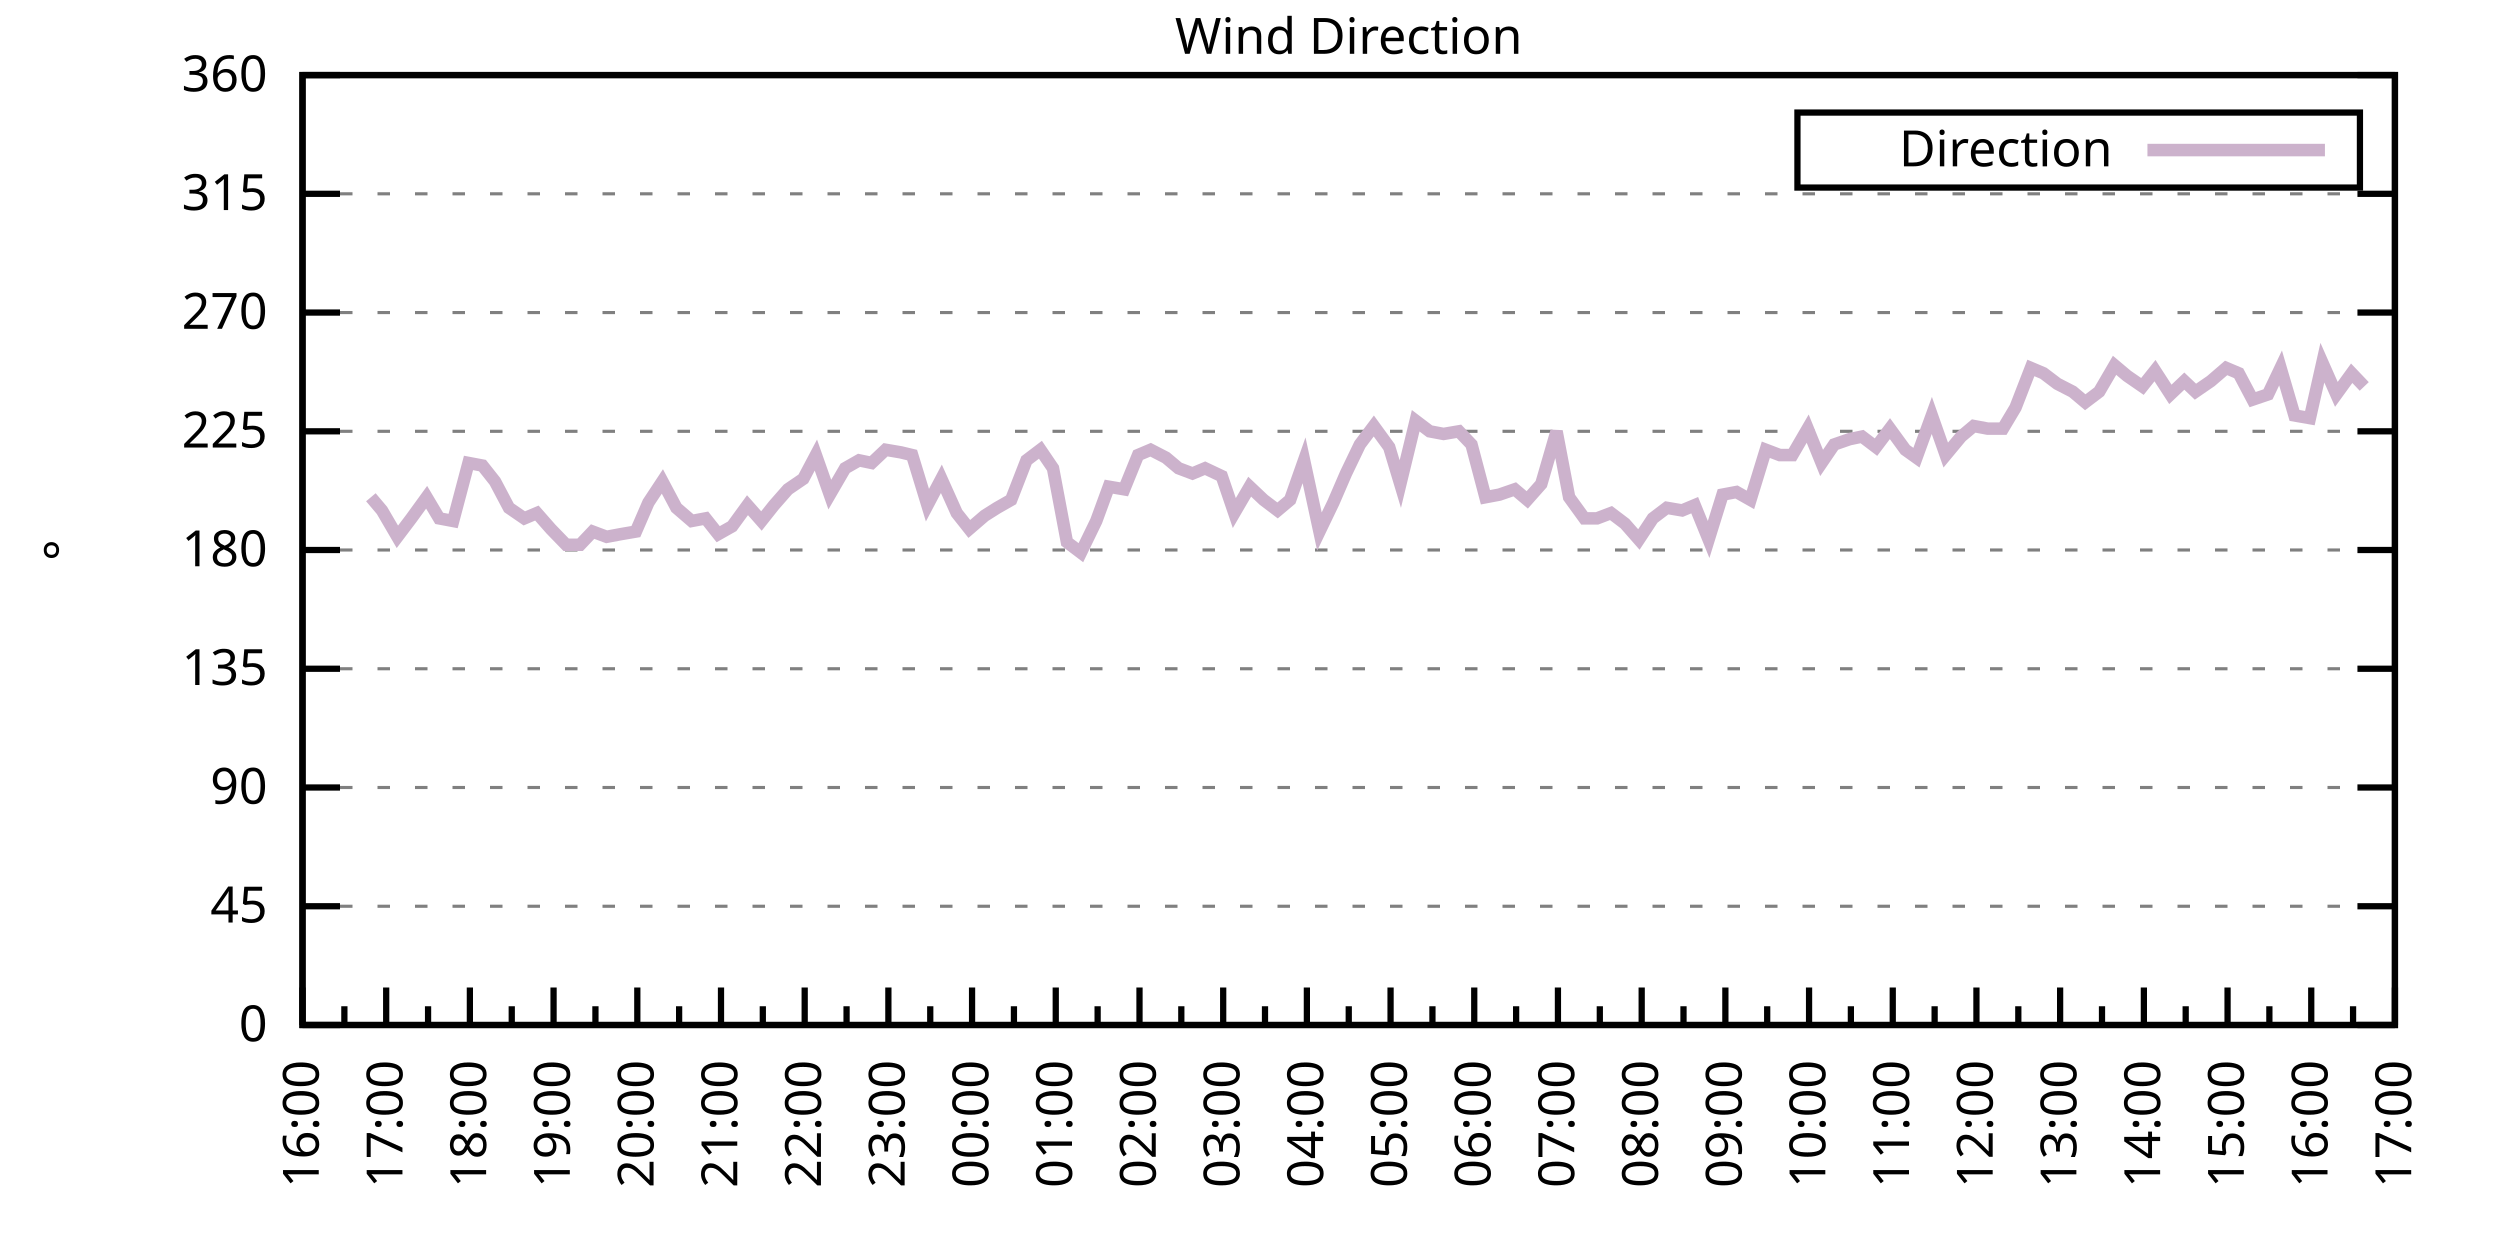
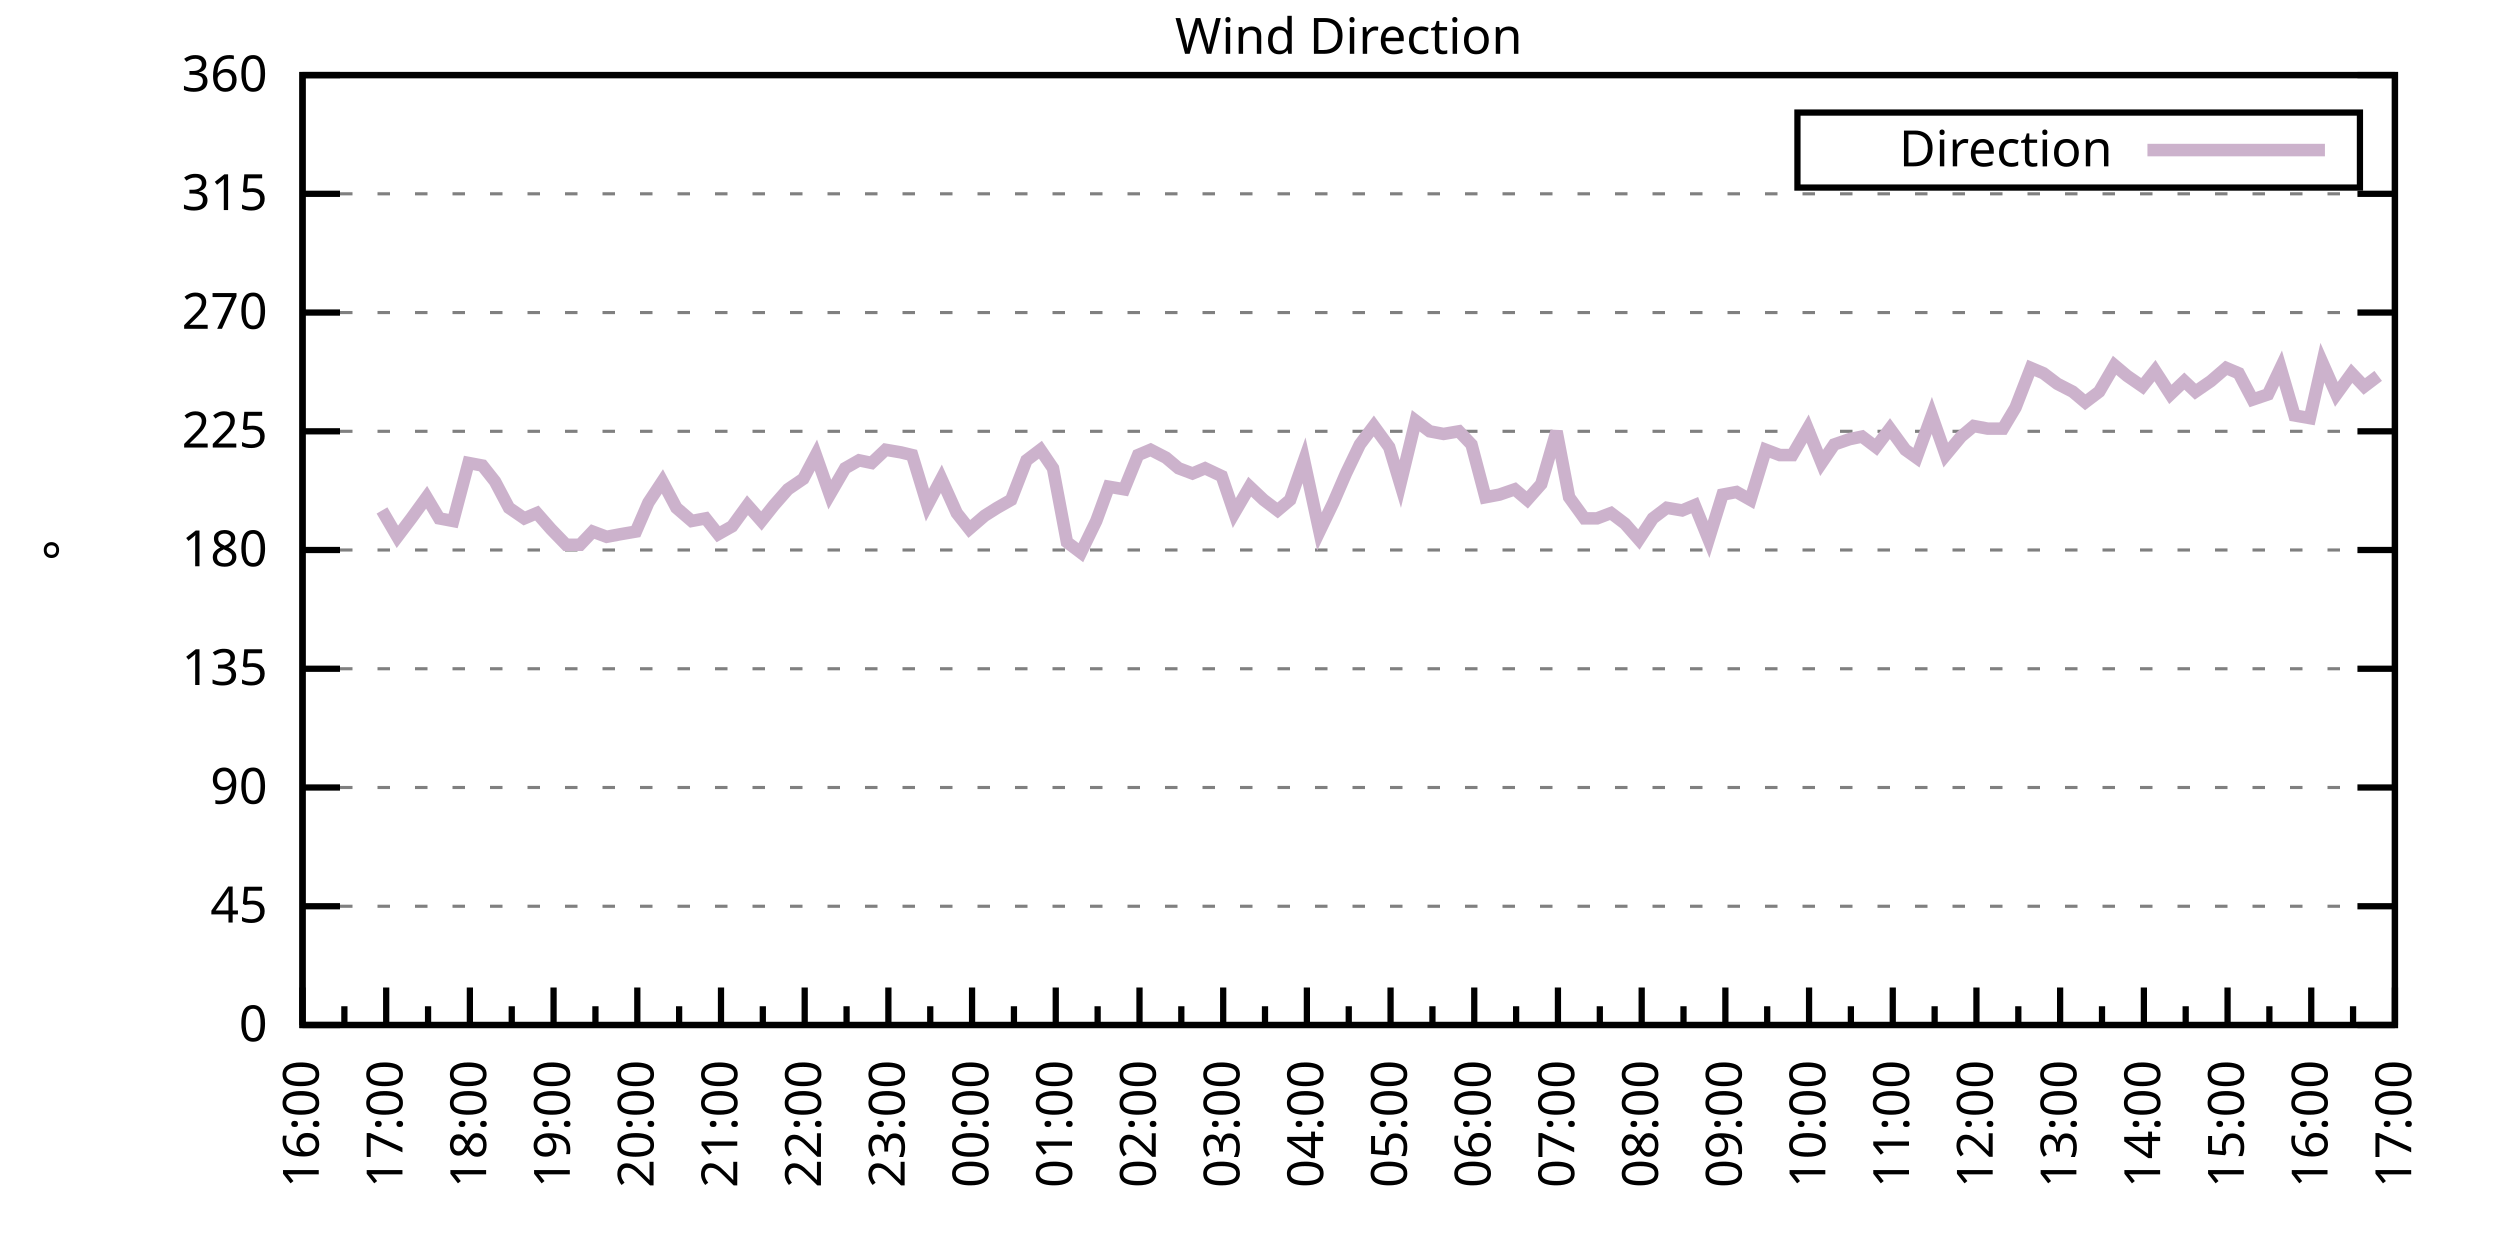
<svg xmlns="http://www.w3.org/2000/svg" xmlns:xlink="http://www.w3.org/1999/xlink" width="400" height="200" viewBox="0 0 400 200">
  <g id="gnuplot_canvas">
    <rect x="0" y="0" width="400" height="200" fill="none" />
    <defs>
      <circle id="gpDot" r="0.5" stroke-width="0.5" stroke="currentColor" />
      <path id="gpPt0" stroke-width="0.333" stroke="currentColor" d="M-1,0 h2 M0,-1 v2" />
      <path id="gpPt1" stroke-width="0.333" stroke="currentColor" d="M-1,-1 L1,1 M1,-1 L-1,1" />
      <path id="gpPt2" stroke-width="0.333" stroke="currentColor" d="M-1,0 L1,0 M0,-1 L0,1 M-1,-1 L1,1 M-1,1 L1,-1" />
      <rect id="gpPt3" stroke-width="0.333" stroke="currentColor" x="-1" y="-1" width="2" height="2" />
      <rect id="gpPt4" stroke-width="0.333" stroke="currentColor" fill="currentColor" x="-1" y="-1" width="2" height="2" />
      <circle id="gpPt5" stroke-width="0.333" stroke="currentColor" cx="0" cy="0" r="1" />
      <use xlink:href="#gpPt5" id="gpPt6" fill="currentColor" stroke="none" />
      <path id="gpPt7" stroke-width="0.333" stroke="currentColor" d="M0,-1.33 L-1.33,0.67 L1.33,0.67 z" />
      <use xlink:href="#gpPt7" id="gpPt8" fill="currentColor" stroke="none" />
      <use xlink:href="#gpPt7" id="gpPt9" stroke="currentColor" transform="rotate(180)" />
      <use xlink:href="#gpPt9" id="gpPt10" fill="currentColor" stroke="none" />
      <use xlink:href="#gpPt3" id="gpPt11" stroke="currentColor" transform="rotate(45)" />
      <use xlink:href="#gpPt11" id="gpPt12" fill="currentColor" stroke="none" />
      <path id="gpPt13" stroke-width="0.333" stroke="currentColor" d="M0,1.330 L1.265,0.411 L0.782,-1.067 L-0.782,-1.076 L-1.265,0.411 z" />
      <use xlink:href="#gpPt13" id="gpPt14" fill="currentColor" stroke="none" />
      <filter id="textbox" filterUnits="objectBoundingBox" x="0" y="0" height="1" width="1">
        <feFlood flood-color="white" flood-opacity="1" result="bgnd" />
        <feComposite in="SourceGraphic" in2="bgnd" operator="atop" />
      </filter>
      <filter id="greybox" filterUnits="objectBoundingBox" x="0" y="0" height="1" width="1">
        <feFlood flood-color="lightgrey" flood-opacity="1" result="grey" />
        <feComposite in="SourceGraphic" in2="grey" operator="atop" />
      </filter>
    </defs>
    <g fill="none" color="white" stroke="currentColor" stroke-width="1.00" stroke-linecap="butt" stroke-linejoin="miter">
</g>
    <g fill="none" color="black" stroke="currentColor" stroke-width="1.00" stroke-linecap="butt" stroke-linejoin="miter">
      <g stroke="none" shape-rendering="crispEdges">
        <polygon fill="rgb(255, 255, 255)" points="48.40,164.00 383.18,164.00 383.18,12.02 48.40,12.02 " />
      </g>
    </g>
    <g fill="none" color="black" stroke="currentColor" stroke-width="1.00" stroke-linecap="butt" stroke-linejoin="miter">
</g>
    <g fill="none" color="black" stroke="black" stroke-width="0.50" stroke-linecap="butt" stroke-linejoin="miter">
</g>
    <g fill="none" color="gray" stroke="currentColor" stroke-width="0.50" stroke-linecap="butt" stroke-linejoin="miter">
      <path stroke="gray" stroke-dasharray="2,4" class="gridline" d="M48.40,164.00 L383.19,164.00  " />
    </g>
    <g fill="none" color="gray" stroke="gray" stroke-width="1.00" stroke-linecap="butt" stroke-linejoin="miter">
</g>
    <g fill="none" color="black" stroke="currentColor" stroke-width="1.00" stroke-linecap="butt" stroke-linejoin="miter">
      <path stroke="black" d="M48.40,164.00 L54.40,164.00 M383.19,164.00 L377.19,164.00  " />
      <g transform="translate(42.80,166.60)" stroke="none" fill="black" font-family="Sans" font-size="8.00" text-anchor="end">
        <text>
          <tspan font-family="Sans"> 0</tspan>
        </text>
      </g>
    </g>
    <g fill="none" color="black" stroke="currentColor" stroke-width="1.00" stroke-linecap="butt" stroke-linejoin="miter">
</g>
    <g fill="none" color="black" stroke="black" stroke-width="0.50" stroke-linecap="butt" stroke-linejoin="miter">
</g>
    <g fill="none" color="gray" stroke="currentColor" stroke-width="0.50" stroke-linecap="butt" stroke-linejoin="miter">
      <path stroke="gray" stroke-dasharray="2,4" class="gridline" d="M48.40,145.00 L383.19,145.00  " />
    </g>
    <g fill="none" color="gray" stroke="gray" stroke-width="1.00" stroke-linecap="butt" stroke-linejoin="miter">
</g>
    <g fill="none" color="black" stroke="currentColor" stroke-width="1.00" stroke-linecap="butt" stroke-linejoin="miter">
      <path stroke="black" d="M48.40,145.00 L54.40,145.00 M383.19,145.00 L377.19,145.00  " />
      <g transform="translate(42.80,147.60)" stroke="none" fill="black" font-family="Sans" font-size="8.00" text-anchor="end">
        <text>
          <tspan font-family="Sans"> 45</tspan>
        </text>
      </g>
    </g>
    <g fill="none" color="black" stroke="currentColor" stroke-width="1.00" stroke-linecap="butt" stroke-linejoin="miter">
</g>
    <g fill="none" color="black" stroke="black" stroke-width="0.50" stroke-linecap="butt" stroke-linejoin="miter">
</g>
    <g fill="none" color="gray" stroke="currentColor" stroke-width="0.50" stroke-linecap="butt" stroke-linejoin="miter">
      <path stroke="gray" stroke-dasharray="2,4" class="gridline" d="M48.40,126.00 L383.19,126.00  " />
    </g>
    <g fill="none" color="gray" stroke="gray" stroke-width="1.00" stroke-linecap="butt" stroke-linejoin="miter">
</g>
    <g fill="none" color="black" stroke="currentColor" stroke-width="1.00" stroke-linecap="butt" stroke-linejoin="miter">
      <path stroke="black" d="M48.40,126.00 L54.40,126.00 M383.19,126.00 L377.19,126.00  " />
      <g transform="translate(42.80,128.60)" stroke="none" fill="black" font-family="Sans" font-size="8.00" text-anchor="end">
        <text>
          <tspan font-family="Sans"> 90</tspan>
        </text>
      </g>
    </g>
    <g fill="none" color="black" stroke="currentColor" stroke-width="1.00" stroke-linecap="butt" stroke-linejoin="miter">
</g>
    <g fill="none" color="black" stroke="black" stroke-width="0.50" stroke-linecap="butt" stroke-linejoin="miter">
</g>
    <g fill="none" color="gray" stroke="currentColor" stroke-width="0.50" stroke-linecap="butt" stroke-linejoin="miter">
      <path stroke="gray" stroke-dasharray="2,4" class="gridline" d="M48.40,107.00 L383.19,107.00  " />
    </g>
    <g fill="none" color="gray" stroke="gray" stroke-width="1.00" stroke-linecap="butt" stroke-linejoin="miter">
</g>
    <g fill="none" color="black" stroke="currentColor" stroke-width="1.00" stroke-linecap="butt" stroke-linejoin="miter">
      <path stroke="black" d="M48.40,107.00 L54.40,107.00 M383.19,107.00 L377.19,107.00  " />
      <g transform="translate(42.80,109.60)" stroke="none" fill="black" font-family="Sans" font-size="8.00" text-anchor="end">
        <text>
          <tspan font-family="Sans"> 135</tspan>
        </text>
      </g>
    </g>
    <g fill="none" color="black" stroke="currentColor" stroke-width="1.00" stroke-linecap="butt" stroke-linejoin="miter">
</g>
    <g fill="none" color="black" stroke="black" stroke-width="0.50" stroke-linecap="butt" stroke-linejoin="miter">
</g>
    <g fill="none" color="gray" stroke="currentColor" stroke-width="0.50" stroke-linecap="butt" stroke-linejoin="miter">
      <path stroke="gray" stroke-dasharray="2,4" class="gridline" d="M48.40,88.00 L383.19,88.00  " />
    </g>
    <g fill="none" color="gray" stroke="gray" stroke-width="1.00" stroke-linecap="butt" stroke-linejoin="miter">
</g>
    <g fill="none" color="black" stroke="currentColor" stroke-width="1.00" stroke-linecap="butt" stroke-linejoin="miter">
      <path stroke="black" d="M48.40,88.00 L54.40,88.00 M383.19,88.00 L377.19,88.00  " />
      <g transform="translate(42.80,90.60)" stroke="none" fill="black" font-family="Sans" font-size="8.00" text-anchor="end">
        <text>
          <tspan font-family="Sans"> 180</tspan>
        </text>
      </g>
    </g>
    <g fill="none" color="black" stroke="currentColor" stroke-width="1.00" stroke-linecap="butt" stroke-linejoin="miter">
</g>
    <g fill="none" color="black" stroke="black" stroke-width="0.50" stroke-linecap="butt" stroke-linejoin="miter">
</g>
    <g fill="none" color="gray" stroke="currentColor" stroke-width="0.50" stroke-linecap="butt" stroke-linejoin="miter">
      <path stroke="gray" stroke-dasharray="2,4" class="gridline" d="M48.40,69.01 L383.19,69.01  " />
    </g>
    <g fill="none" color="gray" stroke="gray" stroke-width="1.00" stroke-linecap="butt" stroke-linejoin="miter">
</g>
    <g fill="none" color="black" stroke="currentColor" stroke-width="1.00" stroke-linecap="butt" stroke-linejoin="miter">
      <path stroke="black" d="M48.40,69.01 L54.40,69.01 M383.19,69.01 L377.19,69.01  " />
      <g transform="translate(42.80,71.61)" stroke="none" fill="black" font-family="Sans" font-size="8.00" text-anchor="end">
        <text>
          <tspan font-family="Sans"> 225</tspan>
        </text>
      </g>
    </g>
    <g fill="none" color="black" stroke="currentColor" stroke-width="1.00" stroke-linecap="butt" stroke-linejoin="miter">
</g>
    <g fill="none" color="black" stroke="black" stroke-width="0.50" stroke-linecap="butt" stroke-linejoin="miter">
</g>
    <g fill="none" color="gray" stroke="currentColor" stroke-width="0.50" stroke-linecap="butt" stroke-linejoin="miter">
      <path stroke="gray" stroke-dasharray="2,4" class="gridline" d="M48.40,50.01 L383.19,50.01  " />
    </g>
    <g fill="none" color="gray" stroke="gray" stroke-width="1.00" stroke-linecap="butt" stroke-linejoin="miter">
</g>
    <g fill="none" color="black" stroke="currentColor" stroke-width="1.00" stroke-linecap="butt" stroke-linejoin="miter">
      <path stroke="black" d="M48.40,50.01 L54.40,50.01 M383.19,50.01 L377.19,50.01  " />
      <g transform="translate(42.80,52.61)" stroke="none" fill="black" font-family="Sans" font-size="8.00" text-anchor="end">
        <text>
          <tspan font-family="Sans"> 270</tspan>
        </text>
      </g>
    </g>
    <g fill="none" color="black" stroke="currentColor" stroke-width="1.00" stroke-linecap="butt" stroke-linejoin="miter">
</g>
    <g fill="none" color="black" stroke="black" stroke-width="0.50" stroke-linecap="butt" stroke-linejoin="miter">
</g>
    <g fill="none" color="gray" stroke="currentColor" stroke-width="0.50" stroke-linecap="butt" stroke-linejoin="miter">
      <path stroke="gray" stroke-dasharray="2,4" class="gridline" d="M48.40,31.01 L383.19,31.01  " />
    </g>
    <g fill="none" color="gray" stroke="gray" stroke-width="1.00" stroke-linecap="butt" stroke-linejoin="miter">
</g>
    <g fill="none" color="black" stroke="currentColor" stroke-width="1.00" stroke-linecap="butt" stroke-linejoin="miter">
      <path stroke="black" d="M48.40,31.01 L54.40,31.01 M383.19,31.01 L377.19,31.01  " />
      <g transform="translate(42.80,33.61)" stroke="none" fill="black" font-family="Sans" font-size="8.00" text-anchor="end">
        <text>
          <tspan font-family="Sans"> 315</tspan>
        </text>
      </g>
    </g>
    <g fill="none" color="black" stroke="currentColor" stroke-width="1.00" stroke-linecap="butt" stroke-linejoin="miter">
</g>
    <g fill="none" color="black" stroke="black" stroke-width="0.50" stroke-linecap="butt" stroke-linejoin="miter">
</g>
    <g fill="none" color="gray" stroke="currentColor" stroke-width="0.50" stroke-linecap="butt" stroke-linejoin="miter">
      <path stroke="gray" stroke-dasharray="2,4" class="gridline" d="M48.40,12.01 L383.19,12.01  " />
    </g>
    <g fill="none" color="gray" stroke="gray" stroke-width="1.00" stroke-linecap="butt" stroke-linejoin="miter">
</g>
    <g fill="none" color="black" stroke="currentColor" stroke-width="1.00" stroke-linecap="butt" stroke-linejoin="miter">
      <path stroke="black" d="M48.40,12.01 L54.40,12.01 M383.19,12.01 L377.19,12.01  " />
      <g transform="translate(42.80,14.61)" stroke="none" fill="black" font-family="Sans" font-size="8.00" text-anchor="end">
        <text>
          <tspan font-family="Sans"> 360</tspan>
        </text>
      </g>
    </g>
    <g fill="none" color="black" stroke="currentColor" stroke-width="1.00" stroke-linecap="butt" stroke-linejoin="miter">
      <path stroke="black" d="M48.40,164.00 L48.40,158.00  " />
      <g transform="translate(51.00,169.60) rotate(270)" stroke="none" fill="black" font-family="Sans" font-size="8.00" text-anchor="end">
        <text>
          <tspan font-family="Sans">16:00</tspan>
        </text>
      </g>
    </g>
    <g fill="none" color="black" stroke="currentColor" stroke-width="1.00" stroke-linecap="butt" stroke-linejoin="miter">
      <path stroke="black" d="M55.10,164.00 L55.10,161.00 M61.79,164.00 L61.79,158.00  " />
      <g transform="translate(64.39,169.60) rotate(270)" stroke="none" fill="black" font-family="Sans" font-size="8.00" text-anchor="end">
        <text>
          <tspan font-family="Sans">17:00</tspan>
        </text>
      </g>
    </g>
    <g fill="none" color="black" stroke="currentColor" stroke-width="1.00" stroke-linecap="butt" stroke-linejoin="miter">
      <path stroke="black" d="M68.49,164.00 L68.49,161.00 M75.18,164.00 L75.18,158.00  " />
      <g transform="translate(77.78,169.60) rotate(270)" stroke="none" fill="black" font-family="Sans" font-size="8.00" text-anchor="end">
        <text>
          <tspan font-family="Sans">18:00</tspan>
        </text>
      </g>
    </g>
    <g fill="none" color="black" stroke="currentColor" stroke-width="1.00" stroke-linecap="butt" stroke-linejoin="miter">
      <path stroke="black" d="M81.88,164.00 L81.88,161.00 M88.57,164.00 L88.57,158.00  " />
      <g transform="translate(91.17,169.60) rotate(270)" stroke="none" fill="black" font-family="Sans" font-size="8.00" text-anchor="end">
        <text>
          <tspan font-family="Sans">19:00</tspan>
        </text>
      </g>
    </g>
    <g fill="none" color="black" stroke="currentColor" stroke-width="1.00" stroke-linecap="butt" stroke-linejoin="miter">
      <path stroke="black" d="M95.27,164.00 L95.27,161.00 M101.97,164.00 L101.97,158.00  " />
      <g transform="translate(104.57,169.60) rotate(270)" stroke="none" fill="black" font-family="Sans" font-size="8.00" text-anchor="end">
        <text>
          <tspan font-family="Sans">20:00</tspan>
        </text>
      </g>
    </g>
    <g fill="none" color="black" stroke="currentColor" stroke-width="1.00" stroke-linecap="butt" stroke-linejoin="miter">
      <path stroke="black" d="M108.66,164.00 L108.66,161.00 M115.36,164.00 L115.36,158.00  " />
      <g transform="translate(117.96,169.60) rotate(270)" stroke="none" fill="black" font-family="Sans" font-size="8.00" text-anchor="end">
        <text>
          <tspan font-family="Sans">21:00</tspan>
        </text>
      </g>
    </g>
    <g fill="none" color="black" stroke="currentColor" stroke-width="1.00" stroke-linecap="butt" stroke-linejoin="miter">
      <path stroke="black" d="M122.05,164.00 L122.05,161.00 M128.75,164.00 L128.75,158.00  " />
      <g transform="translate(131.35,169.60) rotate(270)" stroke="none" fill="black" font-family="Sans" font-size="8.00" text-anchor="end">
        <text>
          <tspan font-family="Sans">22:00</tspan>
        </text>
      </g>
    </g>
    <g fill="none" color="black" stroke="currentColor" stroke-width="1.00" stroke-linecap="butt" stroke-linejoin="miter">
      <path stroke="black" d="M135.45,164.00 L135.45,161.00 M142.14,164.00 L142.14,158.00  " />
      <g transform="translate(144.74,169.60) rotate(270)" stroke="none" fill="black" font-family="Sans" font-size="8.00" text-anchor="end">
        <text>
          <tspan font-family="Sans">23:00</tspan>
        </text>
      </g>
    </g>
    <g fill="none" color="black" stroke="currentColor" stroke-width="1.00" stroke-linecap="butt" stroke-linejoin="miter">
      <path stroke="black" d="M148.84,164.00 L148.84,161.00 M155.53,164.00 L155.53,158.00  " />
      <g transform="translate(158.13,169.60) rotate(270)" stroke="none" fill="black" font-family="Sans" font-size="8.00" text-anchor="end">
        <text>
          <tspan font-family="Sans">00:00</tspan>
        </text>
      </g>
    </g>
    <g fill="none" color="black" stroke="currentColor" stroke-width="1.00" stroke-linecap="butt" stroke-linejoin="miter">
      <path stroke="black" d="M162.23,164.00 L162.23,161.00 M168.92,164.00 L168.92,158.00  " />
      <g transform="translate(171.52,169.60) rotate(270)" stroke="none" fill="black" font-family="Sans" font-size="8.00" text-anchor="end">
        <text>
          <tspan font-family="Sans">01:00</tspan>
        </text>
      </g>
    </g>
    <g fill="none" color="black" stroke="currentColor" stroke-width="1.00" stroke-linecap="butt" stroke-linejoin="miter">
      <path stroke="black" d="M175.62,164.00 L175.62,161.00 M182.32,164.00 L182.32,158.00  " />
      <g transform="translate(184.92,169.60) rotate(270)" stroke="none" fill="black" font-family="Sans" font-size="8.00" text-anchor="end">
        <text>
          <tspan font-family="Sans">02:00</tspan>
        </text>
      </g>
    </g>
    <g fill="none" color="black" stroke="currentColor" stroke-width="1.00" stroke-linecap="butt" stroke-linejoin="miter">
      <path stroke="black" d="M189.01,164.00 L189.01,161.00 M195.71,164.00 L195.71,158.00  " />
      <g transform="translate(198.31,169.60) rotate(270)" stroke="none" fill="black" font-family="Sans" font-size="8.00" text-anchor="end">
        <text>
          <tspan font-family="Sans">03:00</tspan>
        </text>
      </g>
    </g>
    <g fill="none" color="black" stroke="currentColor" stroke-width="1.00" stroke-linecap="butt" stroke-linejoin="miter">
      <path stroke="black" d="M202.40,164.00 L202.40,161.00 M209.10,164.00 L209.10,158.00  " />
      <g transform="translate(211.70,169.60) rotate(270)" stroke="none" fill="black" font-family="Sans" font-size="8.00" text-anchor="end">
        <text>
          <tspan font-family="Sans">04:00</tspan>
        </text>
      </g>
    </g>
    <g fill="none" color="black" stroke="currentColor" stroke-width="1.00" stroke-linecap="butt" stroke-linejoin="miter">
      <path stroke="black" d="M215.80,164.00 L215.80,161.00 M222.49,164.00 L222.49,158.00  " />
      <g transform="translate(225.09,169.60) rotate(270)" stroke="none" fill="black" font-family="Sans" font-size="8.00" text-anchor="end">
        <text>
          <tspan font-family="Sans">05:00</tspan>
        </text>
      </g>
    </g>
    <g fill="none" color="black" stroke="currentColor" stroke-width="1.00" stroke-linecap="butt" stroke-linejoin="miter">
      <path stroke="black" d="M229.19,164.00 L229.19,161.00 M235.88,164.00 L235.88,158.00  " />
      <g transform="translate(238.48,169.60) rotate(270)" stroke="none" fill="black" font-family="Sans" font-size="8.00" text-anchor="end">
        <text>
          <tspan font-family="Sans">06:00</tspan>
        </text>
      </g>
    </g>
    <g fill="none" color="black" stroke="currentColor" stroke-width="1.00" stroke-linecap="butt" stroke-linejoin="miter">
      <path stroke="black" d="M242.58,164.00 L242.58,161.00 M249.27,164.00 L249.27,158.00  " />
      <g transform="translate(251.87,169.60) rotate(270)" stroke="none" fill="black" font-family="Sans" font-size="8.00" text-anchor="end">
        <text>
          <tspan font-family="Sans">07:00</tspan>
        </text>
      </g>
    </g>
    <g fill="none" color="black" stroke="currentColor" stroke-width="1.00" stroke-linecap="butt" stroke-linejoin="miter">
      <path stroke="black" d="M255.97,164.00 L255.97,161.00 M262.67,164.00 L262.67,158.00  " />
      <g transform="translate(265.27,169.60) rotate(270)" stroke="none" fill="black" font-family="Sans" font-size="8.00" text-anchor="end">
        <text>
          <tspan font-family="Sans">08:00</tspan>
        </text>
      </g>
    </g>
    <g fill="none" color="black" stroke="currentColor" stroke-width="1.00" stroke-linecap="butt" stroke-linejoin="miter">
      <path stroke="black" d="M269.36,164.00 L269.36,161.00 M276.06,164.00 L276.06,158.00  " />
      <g transform="translate(278.66,169.60) rotate(270)" stroke="none" fill="black" font-family="Sans" font-size="8.00" text-anchor="end">
        <text>
          <tspan font-family="Sans">09:00</tspan>
        </text>
      </g>
    </g>
    <g fill="none" color="black" stroke="currentColor" stroke-width="1.00" stroke-linecap="butt" stroke-linejoin="miter">
      <path stroke="black" d="M282.75,164.00 L282.75,161.00 M289.45,164.00 L289.45,158.00  " />
      <g transform="translate(292.05,169.60) rotate(270)" stroke="none" fill="black" font-family="Sans" font-size="8.00" text-anchor="end">
        <text>
          <tspan font-family="Sans">10:00</tspan>
        </text>
      </g>
    </g>
    <g fill="none" color="black" stroke="currentColor" stroke-width="1.00" stroke-linecap="butt" stroke-linejoin="miter">
      <path stroke="black" d="M296.14,164.00 L296.14,161.00 M302.84,164.00 L302.84,158.00  " />
      <g transform="translate(305.44,169.60) rotate(270)" stroke="none" fill="black" font-family="Sans" font-size="8.00" text-anchor="end">
        <text>
          <tspan font-family="Sans">11:00</tspan>
        </text>
      </g>
    </g>
    <g fill="none" color="black" stroke="currentColor" stroke-width="1.00" stroke-linecap="butt" stroke-linejoin="miter">
      <path stroke="black" d="M309.54,164.00 L309.54,161.00 M316.23,164.00 L316.23,158.00  " />
      <g transform="translate(318.83,169.60) rotate(270)" stroke="none" fill="black" font-family="Sans" font-size="8.00" text-anchor="end">
        <text>
          <tspan font-family="Sans">12:00</tspan>
        </text>
      </g>
    </g>
    <g fill="none" color="black" stroke="currentColor" stroke-width="1.00" stroke-linecap="butt" stroke-linejoin="miter">
      <path stroke="black" d="M322.93,164.00 L322.93,161.00 M329.62,164.00 L329.62,158.00  " />
      <g transform="translate(332.22,169.60) rotate(270)" stroke="none" fill="black" font-family="Sans" font-size="8.00" text-anchor="end">
        <text>
          <tspan font-family="Sans">13:00</tspan>
        </text>
      </g>
    </g>
    <g fill="none" color="black" stroke="currentColor" stroke-width="1.00" stroke-linecap="butt" stroke-linejoin="miter">
      <path stroke="black" d="M336.32,164.00 L336.32,161.00 M343.02,164.00 L343.02,158.00  " />
      <g transform="translate(345.62,169.60) rotate(270)" stroke="none" fill="black" font-family="Sans" font-size="8.00" text-anchor="end">
        <text>
          <tspan font-family="Sans">14:00</tspan>
        </text>
      </g>
    </g>
    <g fill="none" color="black" stroke="currentColor" stroke-width="1.00" stroke-linecap="butt" stroke-linejoin="miter">
      <path stroke="black" d="M349.71,164.00 L349.71,161.00 M356.41,164.00 L356.41,158.00  " />
      <g transform="translate(359.01,169.60) rotate(270)" stroke="none" fill="black" font-family="Sans" font-size="8.00" text-anchor="end">
        <text>
          <tspan font-family="Sans">15:00</tspan>
        </text>
      </g>
    </g>
    <g fill="none" color="black" stroke="currentColor" stroke-width="1.00" stroke-linecap="butt" stroke-linejoin="miter">
      <path stroke="black" d="M363.10,164.00 L363.10,161.00 M369.80,164.00 L369.80,158.00  " />
      <g transform="translate(372.40,169.60) rotate(270)" stroke="none" fill="black" font-family="Sans" font-size="8.00" text-anchor="end">
        <text>
          <tspan font-family="Sans">16:00</tspan>
        </text>
      </g>
    </g>
    <g fill="none" color="black" stroke="currentColor" stroke-width="1.00" stroke-linecap="butt" stroke-linejoin="miter">
      <path stroke="black" d="M376.49,164.00 L376.49,161.00 M383.19,164.00 L383.19,158.00  " />
      <g transform="translate(385.79,169.60) rotate(270)" stroke="none" fill="black" font-family="Sans" font-size="8.00" text-anchor="end">
        <text>
          <tspan font-family="Sans">17:00</tspan>
        </text>
      </g>
    </g>
    <g fill="none" color="black" stroke="currentColor" stroke-width="1.00" stroke-linecap="butt" stroke-linejoin="miter">
</g>
    <g fill="none" color="black" stroke="currentColor" stroke-width="1.00" stroke-linecap="butt" stroke-linejoin="miter">
      <path stroke="black" d="M48.40,12.01 L48.40,164.00 L383.19,164.00 L383.19,12.01 L48.40,12.01 Z  " />
    </g>
    <g fill="none" color="black" stroke="currentColor" stroke-width="1.00" stroke-linecap="butt" stroke-linejoin="miter">
      <g transform="translate(12.80,88.01) rotate(270)" stroke="none" fill="black" font-family="Sans" font-size="8.00" text-anchor="middle">
        <text>
          <tspan font-family="Sans">°</tspan>
        </text>
      </g>
    </g>
    <g fill="none" color="black" stroke="currentColor" stroke-width="1.00" stroke-linecap="butt" stroke-linejoin="miter">
</g>
    <g fill="none" color="black" stroke="currentColor" stroke-width="1.00" stroke-linecap="butt" stroke-linejoin="miter">
      <path stroke="black" d="M287.59,30.01 L287.59,18.01 L377.59,18.01 L377.59,30.01 L287.59,30.01 Z  " />
    </g>
    <g id="Wind_direction_plot_1">
      <g fill="none" color="white" stroke="black" stroke-width="2.00" stroke-linecap="butt" stroke-linejoin="miter">
</g>
      <g fill="none" color="black" stroke="currentColor" stroke-width="2.00" stroke-linecap="butt" stroke-linejoin="miter">
        <g transform="translate(337.99,26.61)" stroke="none" fill="black" font-family="Sans" font-size="8.00" text-anchor="end">
          <text>
            <tspan font-family="Sans">Direction</tspan>
          </text>
        </g>
      </g>
      <g fill="none" color="black" stroke="currentColor" stroke-width="2.00" stroke-linecap="butt" stroke-linejoin="miter">
-         <path stroke="rgb(204, 178, 204)" d="M343.59,24.01 L371.99,24.01 M59.34,79.56 L61.12,81.67 L63.58,85.89 L65.81,82.94 L68.26,79.56 L70.27,82.94   L72.50,83.36 L74.96,74.07 L77.19,74.49 L79.20,77.03 L81.43,81.25 L83.89,82.94 L85.90,82.09 L88.13,84.63   L90.58,87.16 L92.82,87.16 L94.82,85.05 L97.06,85.89 L99.29,85.47 L101.74,85.05 L103.75,80.41 L105.98,77.03   L108.22,81.25 L110.67,83.36 L112.90,82.94 L114.91,85.47 L117.14,84.21 L119.60,80.83 L121.83,83.36 L123.84,80.83   L126.07,78.29 L128.53,76.61 L130.54,72.81 L132.77,79.14 L135.22,74.92 L137.45,73.65 L139.46,74.07 L141.69,71.96   L144.15,72.38 L145.94,72.81 L148.39,80.83 L150.62,76.61 L153.08,82.09 L155.09,84.63 L157.54,82.52 L159.55,81.25   L161.78,79.98 L164.24,73.65 L166.47,71.96 L168.48,74.92 L170.71,86.74 L172.94,88.43 L175.40,83.36 L177.41,77.87   L179.86,78.29 L182.09,72.81 L184.10,71.96 L186.56,73.23 L188.57,74.92 L190.80,75.76 L192.81,74.92 L195.48,76.18   L197.49,82.09 L199.95,77.87 L202.18,79.98 L204.41,81.67 L206.42,79.98 L208.65,73.65 L211.11,85.05 L213.34,80.41   L215.35,75.76 L217.58,71.12 L219.81,68.16 L222.27,71.54 L224.05,77.45 L226.51,67.32 L228.74,69.01 L230.97,69.43   L233.43,69.01 L235.44,71.12 L237.67,79.56 L239.90,79.14 L242.36,78.29 L244.36,79.98 L246.60,77.45 L249.05,69.01   L251.06,79.56 L253.51,82.94 L255.52,82.94 L257.76,82.09 L259.99,83.78 L262.22,86.32 L264.45,82.94 L266.68,81.25   L269.14,81.67 L271.15,80.83 L273.38,86.32 L275.61,79.14 L277.84,78.72 L280.07,79.98 L282.53,71.96 L284.76,72.81   L286.77,72.81 L289.23,68.58 L291.46,74.07 L293.47,71.12 L295.92,70.27 L297.93,69.85 L300.16,71.54 L302.39,68.58   L304.85,71.96 L306.63,73.23 L309.09,66.47 L311.32,72.81 L313.78,69.85 L315.79,68.16 L318.02,68.58 L320.47,68.58   L322.48,65.21 L324.94,58.87 L326.95,59.72 L329.18,61.41 L331.63,62.67 L333.64,64.36 L335.87,62.67 L338.33,58.45   L340.34,60.14 L342.79,61.83 L344.80,59.30 L347.26,63.10 L349.49,60.98 L351.27,62.67 L353.73,60.98 L356.18,58.87   L358.19,59.72 L360.42,63.94 L362.88,63.10 L364.89,58.87 L367.12,66.47 L369.58,66.90 L371.58,58.03 L373.82,63.10   L376.27,59.72 L378.28,61.83  " />
+         <path stroke="rgb(204, 178, 204)" d="M343.59,24.01 L371.99,24.01 M61.12,81.67 L63.58,85.89 L65.81,82.94 L68.26,79.56 L70.27,82.94 L72.50,83.36   L74.96,74.07 L77.19,74.49 L79.20,77.03 L81.43,81.25 L83.89,82.94 L85.90,82.09 L88.13,84.63 L90.58,87.16   L92.82,87.16 L94.82,85.05 L97.06,85.89 L99.29,85.47 L101.74,85.05 L103.75,80.41 L105.98,77.03 L108.22,81.25   L110.67,83.36 L112.90,82.94 L114.91,85.47 L117.14,84.21 L119.60,80.83 L121.83,83.36 L123.84,80.83 L126.07,78.29   L128.53,76.61 L130.54,72.81 L132.77,79.14 L135.22,74.92 L137.45,73.65 L139.46,74.07 L141.69,71.96 L144.15,72.38   L145.94,72.81 L148.39,80.83 L150.62,76.61 L153.08,82.09 L155.09,84.63 L157.54,82.52 L159.55,81.25 L161.78,79.98   L164.24,73.65 L166.47,71.96 L168.48,74.92 L170.71,86.74 L172.94,88.43 L175.40,83.36 L177.41,77.87 L179.86,78.29   L182.09,72.81 L184.10,71.96 L186.56,73.23 L188.57,74.92 L190.80,75.76 L192.81,74.92 L195.48,76.18 L197.49,82.09   L199.95,77.87 L202.18,79.98 L204.41,81.67 L206.42,79.98 L208.65,73.65 L211.11,85.05 L213.34,80.41 L215.35,75.76   L217.58,71.12 L219.81,68.16 L222.27,71.54 L224.05,77.45 L226.51,67.32 L228.74,69.01 L230.97,69.43 L233.43,69.01   L235.44,71.12 L237.67,79.56 L239.90,79.14 L242.36,78.29 L244.36,79.98 L246.60,77.45 L249.05,69.01 L251.06,79.56   L253.51,82.94 L255.52,82.94 L257.76,82.09 L259.99,83.78 L262.22,86.32 L264.45,82.94 L266.68,81.25 L269.14,81.67   L271.15,80.83 L273.38,86.32 L275.61,79.14 L277.84,78.72 L280.07,79.98 L282.53,71.96 L284.76,72.81 L286.77,72.81   L289.23,68.58 L291.46,74.07 L293.47,71.12 L295.92,70.27 L297.93,69.85 L300.16,71.54 L302.39,68.58 L304.85,71.96   L306.63,73.23 L309.09,66.47 L311.32,72.81 L313.78,69.85 L315.79,68.16 L318.02,68.58 L320.47,68.58 L322.48,65.21   L324.94,58.87 L326.95,59.72 L329.18,61.41 L331.63,62.67 L333.64,64.36 L335.87,62.67 L338.33,58.45 L340.34,60.14   L342.79,61.83 L344.80,59.30 L347.26,63.10 L349.49,60.98 L351.27,62.67 L353.73,60.98 L356.18,58.87 L358.19,59.72   L360.42,63.94 L362.88,63.10 L364.89,58.87 L367.12,66.47 L369.58,66.90 L371.58,58.03 L373.82,63.10 L376.27,59.72   L378.28,61.83 L380.51,60.14  " />
      </g>
    </g>
    <g fill="none" color="black" stroke="currentColor" stroke-width="2.00" stroke-linecap="butt" stroke-linejoin="miter">
</g>
    <g fill="none" color="black" stroke="black" stroke-width="1.00" stroke-linecap="butt" stroke-linejoin="miter">
</g>
    <g fill="none" color="black" stroke="currentColor" stroke-width="1.00" stroke-linecap="butt" stroke-linejoin="miter">
      <path stroke="black" d="M48.40,12.01 L48.40,164.00 L383.19,164.00 L383.19,12.01 L48.40,12.01 Z  " />
    </g>
    <g fill="none" color="black" stroke="currentColor" stroke-width="1.00" stroke-linecap="butt" stroke-linejoin="miter">
      <g transform="translate(215.79,8.61)" stroke="none" fill="black" font-family="Sans" font-size="8.00" text-anchor="middle">
        <text>
          <tspan font-family="Sans">Wind Direction</tspan>
        </text>
      </g>
    </g>
    <g fill="none" color="black" stroke="currentColor" stroke-width="1.00" stroke-linecap="butt" stroke-linejoin="miter">
</g>
  </g>
</svg>
